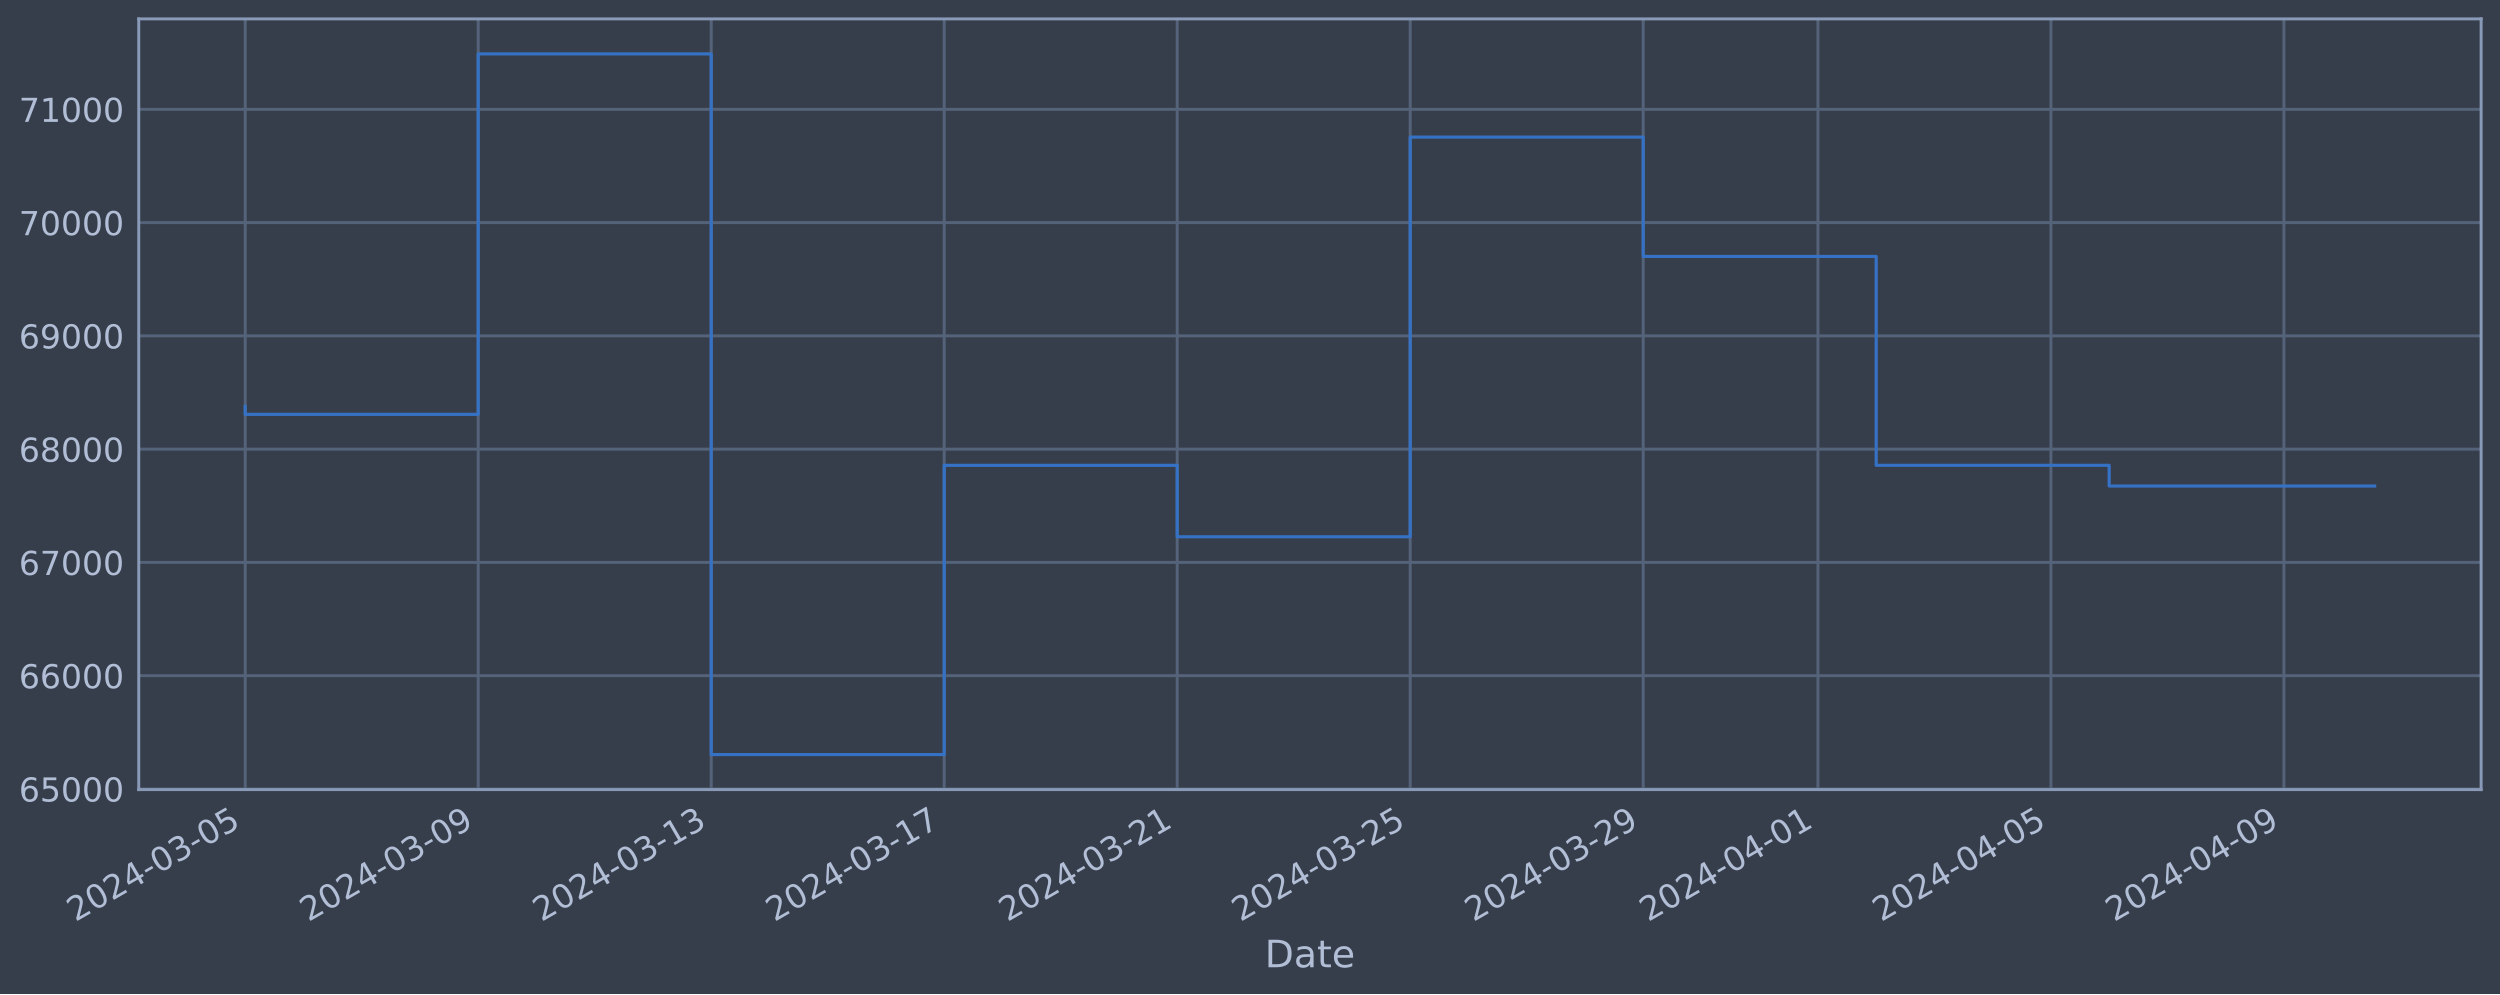
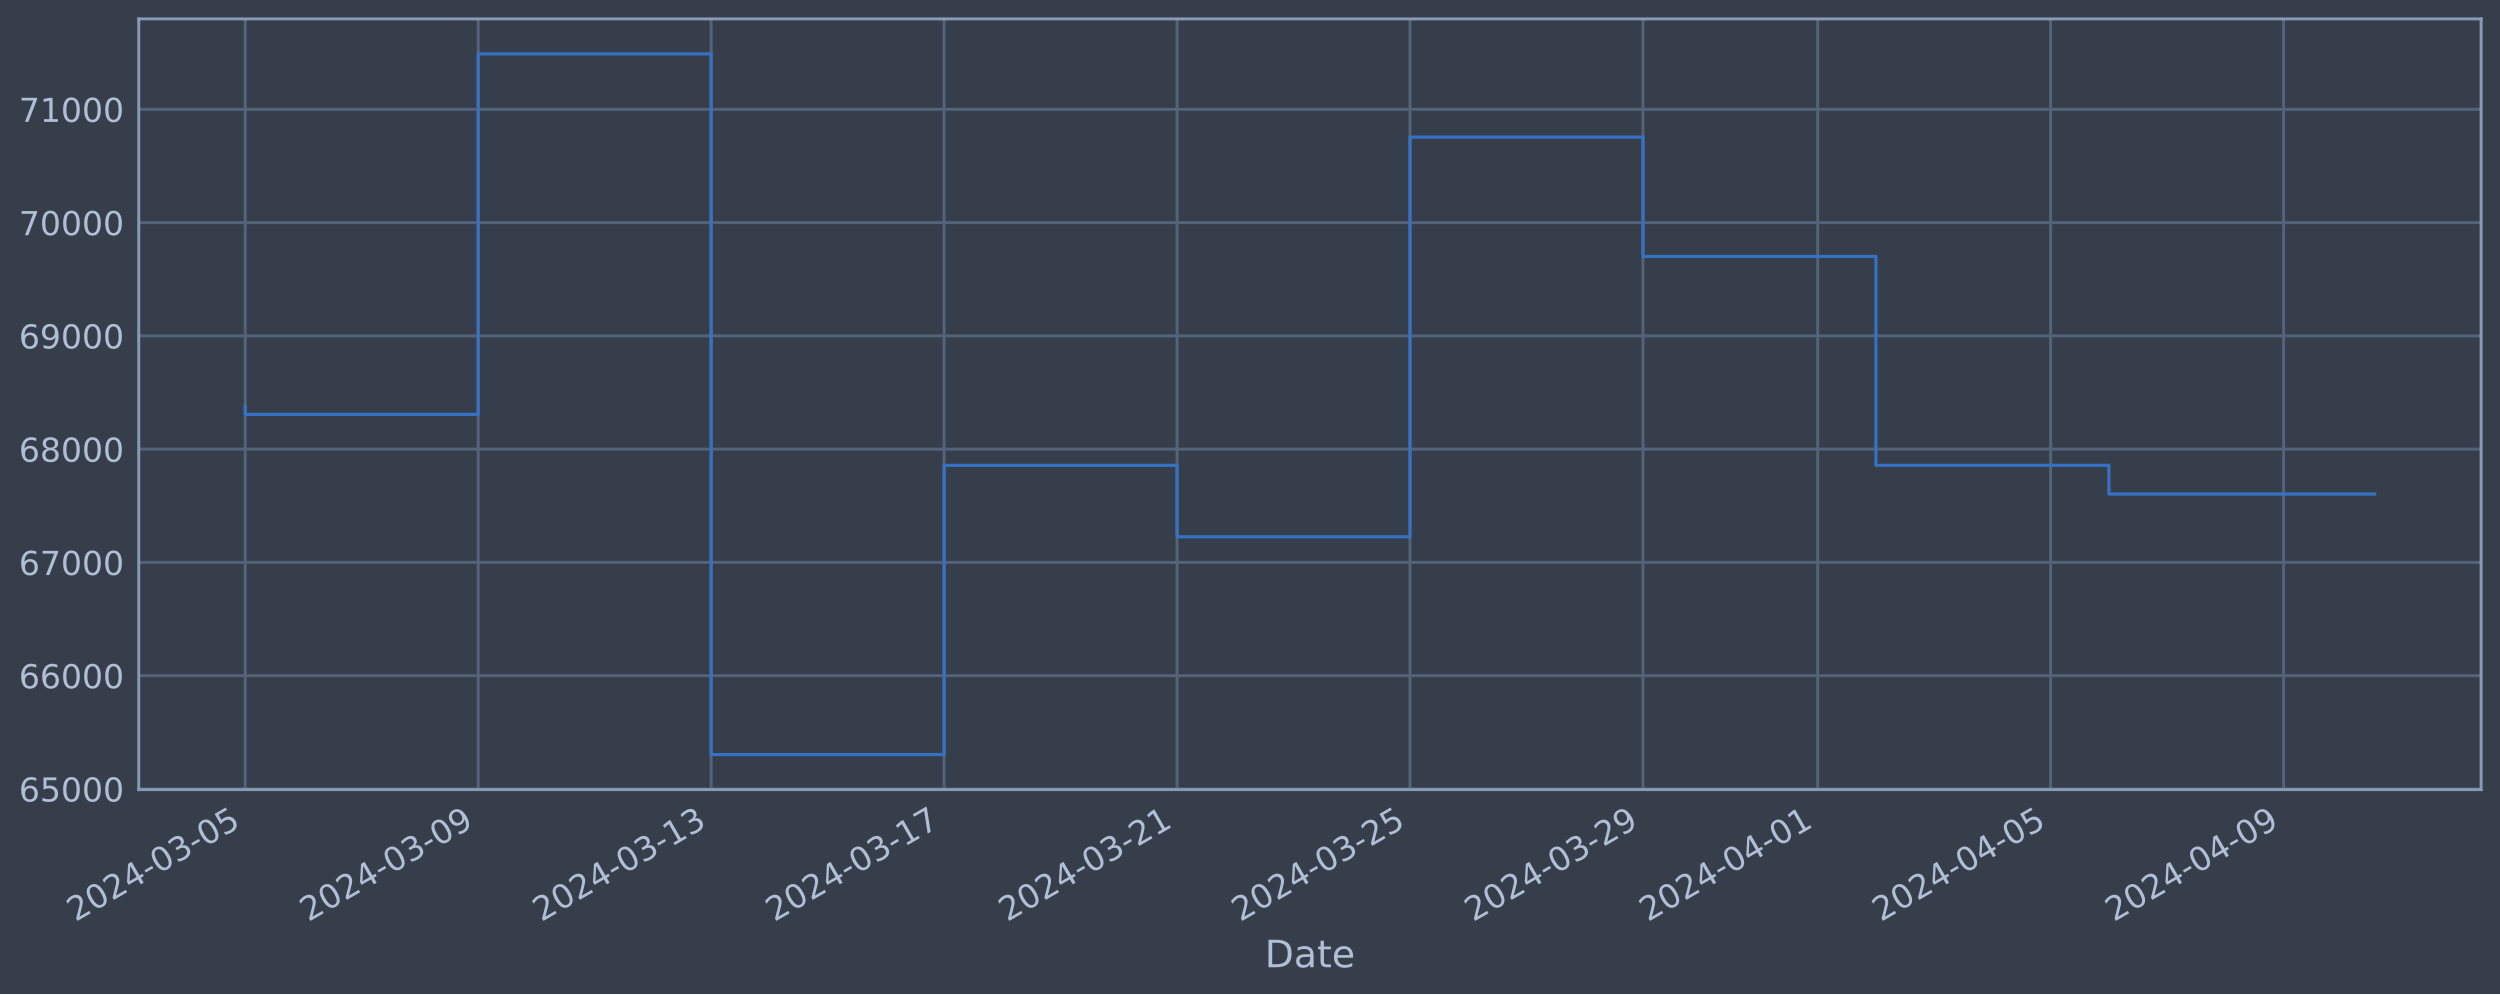
<svg xmlns="http://www.w3.org/2000/svg" xmlns:xlink="http://www.w3.org/1999/xlink" width="952.884pt" height="378.87pt" viewBox="0 0 952.884 378.87" version="1.1">
  <defs>
    <style type="text/css">*{stroke-linejoin: round; stroke-linecap: butt}</style>
  </defs>
  <g id="figure_1">
    <g id="patch_1">
      <path d="M 0 378.87  L 952.884 378.87  L 952.884 0  L 0 0  z " style="fill: #373e4b" />
    </g>
    <g id="axes_1">
      <g id="patch_2">
        <path d="M 52.884 300.96  L 945.684 300.96  L 945.684 7.2  L 52.884 7.2  z " style="fill: #373e4b" />
      </g>
      <g id="matplotlib.axis_1">
        <g id="xtick_1">
          <g id="line2d_1">
-             <path d="M 93.466 300.96  L 93.466 7.2  " clip-path="url(#pad8a0e26d3)" style="fill: none; stroke: #546379; stroke-width: 1.12; stroke-linecap: square" />
+             <path d="M 93.466 300.96  L 93.466 7.2  " clip-path="url(#pfef7f2ad3a)" style="fill: none; stroke: #546379; stroke-width: 1.12; stroke-linecap: square" />
          </g>
          <g id="line2d_2" />
          <g id="text_1">
            <g style="fill: #b1bed6" transform="translate(28.74006 351.4642) rotate(-30) scale(0.126 -0.126)">
              <defs>
                <path id="DejaVuSans-32" d="M 1228 531  L 3431 531  L 3431 0  L 469 0  L 469 531  Q 828 903 1448 1529  Q 2069 2156 2228 2338  Q 2531 2678 2651 2914  Q 2772 3150 2772 3378  Q 2772 3750 2511 3984  Q 2250 4219 1831 4219  Q 1534 4219 1204 4116  Q 875 4013 500 3803  L 500 4441  Q 881 4594 1212 4672  Q 1544 4750 1819 4750  Q 2544 4750 2975 4387  Q 3406 4025 3406 3419  Q 3406 3131 3298 2873  Q 3191 2616 2906 2266  Q 2828 2175 2409 1742  Q 1991 1309 1228 531  z " transform="scale(0.015625)" />
                <path id="DejaVuSans-30" d="M 2034 4250  Q 1547 4250 1301 3770  Q 1056 3291 1056 2328  Q 1056 1369 1301 889  Q 1547 409 2034 409  Q 2525 409 2770 889  Q 3016 1369 3016 2328  Q 3016 3291 2770 3770  Q 2525 4250 2034 4250  z M 2034 4750  Q 2819 4750 3233 4129  Q 3647 3509 3647 2328  Q 3647 1150 3233 529  Q 2819 -91 2034 -91  Q 1250 -91 836 529  Q 422 1150 422 2328  Q 422 3509 836 4129  Q 1250 4750 2034 4750  z " transform="scale(0.015625)" />
                <path id="DejaVuSans-34" d="M 2419 4116  L 825 1625  L 2419 1625  L 2419 4116  z M 2253 4666  L 3047 4666  L 3047 1625  L 3713 1625  L 3713 1100  L 3047 1100  L 3047 0  L 2419 0  L 2419 1100  L 313 1100  L 313 1709  L 2253 4666  z " transform="scale(0.015625)" />
                <path id="DejaVuSans-2d" d="M 313 2009  L 1997 2009  L 1997 1497  L 313 1497  L 313 2009  z " transform="scale(0.015625)" />
                <path id="DejaVuSans-33" d="M 2597 2516  Q 3050 2419 3304 2112  Q 3559 1806 3559 1356  Q 3559 666 3084 287  Q 2609 -91 1734 -91  Q 1441 -91 1130 -33  Q 819 25 488 141  L 488 750  Q 750 597 1062 519  Q 1375 441 1716 441  Q 2309 441 2620 675  Q 2931 909 2931 1356  Q 2931 1769 2642 2001  Q 2353 2234 1838 2234  L 1294 2234  L 1294 2753  L 1863 2753  Q 2328 2753 2575 2939  Q 2822 3125 2822 3475  Q 2822 3834 2567 4026  Q 2313 4219 1838 4219  Q 1578 4219 1281 4162  Q 984 4106 628 3988  L 628 4550  Q 988 4650 1302 4700  Q 1616 4750 1894 4750  Q 2613 4750 3031 4423  Q 3450 4097 3450 3541  Q 3450 3153 3228 2886  Q 3006 2619 2597 2516  z " transform="scale(0.015625)" />
                <path id="DejaVuSans-35" d="M 691 4666  L 3169 4666  L 3169 4134  L 1269 4134  L 1269 2991  Q 1406 3038 1543 3061  Q 1681 3084 1819 3084  Q 2600 3084 3056 2656  Q 3513 2228 3513 1497  Q 3513 744 3044 326  Q 2575 -91 1722 -91  Q 1428 -91 1123 -41  Q 819 9 494 109  L 494 744  Q 775 591 1075 516  Q 1375 441 1709 441  Q 2250 441 2565 725  Q 2881 1009 2881 1497  Q 2881 1984 2565 2268  Q 2250 2553 1709 2553  Q 1456 2553 1204 2497  Q 953 2441 691 2322  L 691 4666  z " transform="scale(0.015625)" />
              </defs>
              <use xlink:href="#DejaVuSans-32" />
              <use xlink:href="#DejaVuSans-30" x="63.623" />
              <use xlink:href="#DejaVuSans-32" x="127.246" />
              <use xlink:href="#DejaVuSans-34" x="190.869" />
              <use xlink:href="#DejaVuSans-2d" x="254.492" />
              <use xlink:href="#DejaVuSans-30" x="290.576" />
              <use xlink:href="#DejaVuSans-33" x="354.199" />
              <use xlink:href="#DejaVuSans-2d" x="417.822" />
              <use xlink:href="#DejaVuSans-30" x="453.906" />
              <use xlink:href="#DejaVuSans-35" x="517.529" />
            </g>
          </g>
        </g>
        <g id="xtick_2">
          <g id="line2d_3">
-             <path d="M 182.272 300.96  L 182.272 7.2  " clip-path="url(#pad8a0e26d3)" style="fill: none; stroke: #546379; stroke-width: 1.12; stroke-linecap: square" />
+             <path d="M 182.259 300.96  L 182.259 7.2  " clip-path="url(#pfef7f2ad3a)" style="fill: none; stroke: #546379; stroke-width: 1.12; stroke-linecap: square" />
          </g>
          <g id="line2d_4" />
          <g id="text_2">
-             <g style="fill: #b1bed6" transform="translate(117.5466 351.4642) rotate(-30) scale(0.126 -0.126)">
+             <g style="fill: #b1bed6" transform="translate(117.5333 351.4642) rotate(-30) scale(0.126 -0.126)">
              <defs>
                <path id="DejaVuSans-39" d="M 703 97  L 703 672  Q 941 559 1184 500  Q 1428 441 1663 441  Q 2288 441 2617 861  Q 2947 1281 2994 2138  Q 2813 1869 2534 1725  Q 2256 1581 1919 1581  Q 1219 1581 811 2004  Q 403 2428 403 3163  Q 403 3881 828 4315  Q 1253 4750 1959 4750  Q 2769 4750 3195 4129  Q 3622 3509 3622 2328  Q 3622 1225 3098 567  Q 2575 -91 1691 -91  Q 1453 -91 1209 -44  Q 966 3 703 97  z M 1959 2075  Q 2384 2075 2632 2365  Q 2881 2656 2881 3163  Q 2881 3666 2632 3958  Q 2384 4250 1959 4250  Q 1534 4250 1286 3958  Q 1038 3666 1038 3163  Q 1038 2656 1286 2365  Q 1534 2075 1959 2075  z " transform="scale(0.015625)" />
              </defs>
              <use xlink:href="#DejaVuSans-32" />
              <use xlink:href="#DejaVuSans-30" x="63.623" />
              <use xlink:href="#DejaVuSans-32" x="127.246" />
              <use xlink:href="#DejaVuSans-34" x="190.869" />
              <use xlink:href="#DejaVuSans-2d" x="254.492" />
              <use xlink:href="#DejaVuSans-30" x="290.576" />
              <use xlink:href="#DejaVuSans-33" x="354.199" />
              <use xlink:href="#DejaVuSans-2d" x="417.822" />
              <use xlink:href="#DejaVuSans-30" x="453.906" />
              <use xlink:href="#DejaVuSans-39" x="517.529" />
            </g>
          </g>
        </g>
        <g id="xtick_3">
          <g id="line2d_5">
-             <path d="M 271.079 300.96  L 271.079 7.2  " clip-path="url(#pad8a0e26d3)" style="fill: none; stroke: #546379; stroke-width: 1.12; stroke-linecap: square" />
+             <path d="M 271.052 300.96  L 271.052 7.2  " clip-path="url(#pfef7f2ad3a)" style="fill: none; stroke: #546379; stroke-width: 1.12; stroke-linecap: square" />
          </g>
          <g id="line2d_6" />
          <g id="text_3">
-             <g style="fill: #b1bed6" transform="translate(206.3532 351.4642) rotate(-30) scale(0.126 -0.126)">
+             <g style="fill: #b1bed6" transform="translate(206.3265 351.4642) rotate(-30) scale(0.126 -0.126)">
              <defs>
                <path id="DejaVuSans-31" d="M 794 531  L 1825 531  L 1825 4091  L 703 3866  L 703 4441  L 1819 4666  L 2450 4666  L 2450 531  L 3481 531  L 3481 0  L 794 0  L 794 531  z " transform="scale(0.015625)" />
              </defs>
              <use xlink:href="#DejaVuSans-32" />
              <use xlink:href="#DejaVuSans-30" x="63.623" />
              <use xlink:href="#DejaVuSans-32" x="127.246" />
              <use xlink:href="#DejaVuSans-34" x="190.869" />
              <use xlink:href="#DejaVuSans-2d" x="254.492" />
              <use xlink:href="#DejaVuSans-30" x="290.576" />
              <use xlink:href="#DejaVuSans-33" x="354.199" />
              <use xlink:href="#DejaVuSans-2d" x="417.822" />
              <use xlink:href="#DejaVuSans-31" x="453.906" />
              <use xlink:href="#DejaVuSans-33" x="517.529" />
            </g>
          </g>
        </g>
        <g id="xtick_4">
          <g id="line2d_7">
-             <path d="M 359.885 300.96  L 359.885 7.2  " clip-path="url(#pad8a0e26d3)" style="fill: none; stroke: #546379; stroke-width: 1.12; stroke-linecap: square" />
+             <path d="M 359.845 300.96  L 359.845 7.2  " clip-path="url(#pfef7f2ad3a)" style="fill: none; stroke: #546379; stroke-width: 1.12; stroke-linecap: square" />
          </g>
          <g id="line2d_8" />
          <g id="text_4">
-             <g style="fill: #b1bed6" transform="translate(295.1598 351.4642) rotate(-30) scale(0.126 -0.126)">
+             <g style="fill: #b1bed6" transform="translate(295.1196 351.4642) rotate(-30) scale(0.126 -0.126)">
              <defs>
                <path id="DejaVuSans-37" d="M 525 4666  L 3525 4666  L 3525 4397  L 1831 0  L 1172 0  L 2766 4134  L 525 4134  L 525 4666  z " transform="scale(0.015625)" />
              </defs>
              <use xlink:href="#DejaVuSans-32" />
              <use xlink:href="#DejaVuSans-30" x="63.623" />
              <use xlink:href="#DejaVuSans-32" x="127.246" />
              <use xlink:href="#DejaVuSans-34" x="190.869" />
              <use xlink:href="#DejaVuSans-2d" x="254.492" />
              <use xlink:href="#DejaVuSans-30" x="290.576" />
              <use xlink:href="#DejaVuSans-33" x="354.199" />
              <use xlink:href="#DejaVuSans-2d" x="417.822" />
              <use xlink:href="#DejaVuSans-31" x="453.906" />
              <use xlink:href="#DejaVuSans-37" x="517.529" />
            </g>
          </g>
        </g>
        <g id="xtick_5">
          <g id="line2d_9">
-             <path d="M 448.692 300.96  L 448.692 7.2  " clip-path="url(#pad8a0e26d3)" style="fill: none; stroke: #546379; stroke-width: 1.12; stroke-linecap: square" />
+             <path d="M 448.638 300.96  L 448.638 7.2  " clip-path="url(#pfef7f2ad3a)" style="fill: none; stroke: #546379; stroke-width: 1.12; stroke-linecap: square" />
          </g>
          <g id="line2d_10" />
          <g id="text_5">
-             <g style="fill: #b1bed6" transform="translate(383.9664 351.4642) rotate(-30) scale(0.126 -0.126)">
+             <g style="fill: #b1bed6" transform="translate(383.9128 351.4642) rotate(-30) scale(0.126 -0.126)">
              <use xlink:href="#DejaVuSans-32" />
              <use xlink:href="#DejaVuSans-30" x="63.623" />
              <use xlink:href="#DejaVuSans-32" x="127.246" />
              <use xlink:href="#DejaVuSans-34" x="190.869" />
              <use xlink:href="#DejaVuSans-2d" x="254.492" />
              <use xlink:href="#DejaVuSans-30" x="290.576" />
              <use xlink:href="#DejaVuSans-33" x="354.199" />
              <use xlink:href="#DejaVuSans-2d" x="417.822" />
              <use xlink:href="#DejaVuSans-32" x="453.906" />
              <use xlink:href="#DejaVuSans-31" x="517.529" />
            </g>
          </g>
        </g>
        <g id="xtick_6">
          <g id="line2d_11">
-             <path d="M 537.498 300.96  L 537.498 7.2  " clip-path="url(#pad8a0e26d3)" style="fill: none; stroke: #546379; stroke-width: 1.12; stroke-linecap: square" />
+             <path d="M 537.432 300.96  L 537.432 7.2  " clip-path="url(#pfef7f2ad3a)" style="fill: none; stroke: #546379; stroke-width: 1.12; stroke-linecap: square" />
          </g>
          <g id="line2d_12" />
          <g id="text_6">
-             <g style="fill: #b1bed6" transform="translate(472.7729 351.4642) rotate(-30) scale(0.126 -0.126)">
+             <g style="fill: #b1bed6" transform="translate(472.706 351.4642) rotate(-30) scale(0.126 -0.126)">
              <use xlink:href="#DejaVuSans-32" />
              <use xlink:href="#DejaVuSans-30" x="63.623" />
              <use xlink:href="#DejaVuSans-32" x="127.246" />
              <use xlink:href="#DejaVuSans-34" x="190.869" />
              <use xlink:href="#DejaVuSans-2d" x="254.492" />
              <use xlink:href="#DejaVuSans-30" x="290.576" />
              <use xlink:href="#DejaVuSans-33" x="354.199" />
              <use xlink:href="#DejaVuSans-2d" x="417.822" />
              <use xlink:href="#DejaVuSans-32" x="453.906" />
              <use xlink:href="#DejaVuSans-35" x="517.529" />
            </g>
          </g>
        </g>
        <g id="xtick_7">
          <g id="line2d_13">
-             <path d="M 626.305 300.96  L 626.305 7.2  " clip-path="url(#pad8a0e26d3)" style="fill: none; stroke: #546379; stroke-width: 1.12; stroke-linecap: square" />
+             <path d="M 626.225 300.96  L 626.225 7.2  " clip-path="url(#pfef7f2ad3a)" style="fill: none; stroke: #546379; stroke-width: 1.12; stroke-linecap: square" />
          </g>
          <g id="line2d_14" />
          <g id="text_7">
-             <g style="fill: #b1bed6" transform="translate(561.5795 351.4642) rotate(-30) scale(0.126 -0.126)">
+             <g style="fill: #b1bed6" transform="translate(561.4992 351.4642) rotate(-30) scale(0.126 -0.126)">
              <use xlink:href="#DejaVuSans-32" />
              <use xlink:href="#DejaVuSans-30" x="63.623" />
              <use xlink:href="#DejaVuSans-32" x="127.246" />
              <use xlink:href="#DejaVuSans-34" x="190.869" />
              <use xlink:href="#DejaVuSans-2d" x="254.492" />
              <use xlink:href="#DejaVuSans-30" x="290.576" />
              <use xlink:href="#DejaVuSans-33" x="354.199" />
              <use xlink:href="#DejaVuSans-2d" x="417.822" />
              <use xlink:href="#DejaVuSans-32" x="453.906" />
              <use xlink:href="#DejaVuSans-39" x="517.529" />
            </g>
          </g>
        </g>
        <g id="xtick_8">
          <g id="line2d_15">
-             <path d="M 692.91 300.96  L 692.91 7.2  " clip-path="url(#pad8a0e26d3)" style="fill: none; stroke: #546379; stroke-width: 1.12; stroke-linecap: square" />
+             <path d="M 692.82 300.96  L 692.82 7.2  " clip-path="url(#pfef7f2ad3a)" style="fill: none; stroke: #546379; stroke-width: 1.12; stroke-linecap: square" />
          </g>
          <g id="line2d_16" />
          <g id="text_8">
-             <g style="fill: #b1bed6" transform="translate(628.1845 351.4642) rotate(-30) scale(0.126 -0.126)">
+             <g style="fill: #b1bed6" transform="translate(628.0941 351.4642) rotate(-30) scale(0.126 -0.126)">
              <use xlink:href="#DejaVuSans-32" />
              <use xlink:href="#DejaVuSans-30" x="63.623" />
              <use xlink:href="#DejaVuSans-32" x="127.246" />
              <use xlink:href="#DejaVuSans-34" x="190.869" />
              <use xlink:href="#DejaVuSans-2d" x="254.492" />
              <use xlink:href="#DejaVuSans-30" x="290.576" />
              <use xlink:href="#DejaVuSans-34" x="354.199" />
              <use xlink:href="#DejaVuSans-2d" x="417.822" />
              <use xlink:href="#DejaVuSans-30" x="453.906" />
              <use xlink:href="#DejaVuSans-31" x="517.529" />
            </g>
          </g>
        </g>
        <g id="xtick_9">
          <g id="line2d_17">
-             <path d="M 781.717 300.96  L 781.717 7.2  " clip-path="url(#pad8a0e26d3)" style="fill: none; stroke: #546379; stroke-width: 1.12; stroke-linecap: square" />
+             <path d="M 781.613 300.96  L 781.613 7.2  " clip-path="url(#pfef7f2ad3a)" style="fill: none; stroke: #546379; stroke-width: 1.12; stroke-linecap: square" />
          </g>
          <g id="line2d_18" />
          <g id="text_9">
-             <g style="fill: #b1bed6" transform="translate(716.991 351.4642) rotate(-30) scale(0.126 -0.126)">
+             <g style="fill: #b1bed6" transform="translate(716.8873 351.4642) rotate(-30) scale(0.126 -0.126)">
              <use xlink:href="#DejaVuSans-32" />
              <use xlink:href="#DejaVuSans-30" x="63.623" />
              <use xlink:href="#DejaVuSans-32" x="127.246" />
              <use xlink:href="#DejaVuSans-34" x="190.869" />
              <use xlink:href="#DejaVuSans-2d" x="254.492" />
              <use xlink:href="#DejaVuSans-30" x="290.576" />
              <use xlink:href="#DejaVuSans-34" x="354.199" />
              <use xlink:href="#DejaVuSans-2d" x="417.822" />
              <use xlink:href="#DejaVuSans-30" x="453.906" />
              <use xlink:href="#DejaVuSans-35" x="517.529" />
            </g>
          </g>
        </g>
        <g id="xtick_10">
          <g id="line2d_19">
-             <path d="M 870.523 300.96  L 870.523 7.2  " clip-path="url(#pad8a0e26d3)" style="fill: none; stroke: #546379; stroke-width: 1.12; stroke-linecap: square" />
+             <path d="M 870.406 300.96  L 870.406 7.2  " clip-path="url(#pfef7f2ad3a)" style="fill: none; stroke: #546379; stroke-width: 1.12; stroke-linecap: square" />
          </g>
          <g id="line2d_20" />
          <g id="text_10">
-             <g style="fill: #b1bed6" transform="translate(805.7976 351.4642) rotate(-30) scale(0.126 -0.126)">
+             <g style="fill: #b1bed6" transform="translate(805.6805 351.4642) rotate(-30) scale(0.126 -0.126)">
              <use xlink:href="#DejaVuSans-32" />
              <use xlink:href="#DejaVuSans-30" x="63.623" />
              <use xlink:href="#DejaVuSans-32" x="127.246" />
              <use xlink:href="#DejaVuSans-34" x="190.869" />
              <use xlink:href="#DejaVuSans-2d" x="254.492" />
              <use xlink:href="#DejaVuSans-30" x="290.576" />
              <use xlink:href="#DejaVuSans-34" x="354.199" />
              <use xlink:href="#DejaVuSans-2d" x="417.822" />
              <use xlink:href="#DejaVuSans-30" x="453.906" />
              <use xlink:href="#DejaVuSans-39" x="517.529" />
            </g>
          </g>
        </g>
        <g id="text_11">
          <g style="fill: #b1bed6" transform="translate(482.0746 368.6753) scale(0.144 -0.144)">
            <defs>
              <path id="DejaVuSans-44" d="M 1259 4147  L 1259 519  L 2022 519  Q 2988 519 3436 956  Q 3884 1394 3884 2338  Q 3884 3275 3436 3711  Q 2988 4147 2022 4147  L 1259 4147  z M 628 4666  L 1925 4666  Q 3281 4666 3915 4102  Q 4550 3538 4550 2338  Q 4550 1131 3912 565  Q 3275 0 1925 0  L 628 0  L 628 4666  z " transform="scale(0.015625)" />
              <path id="DejaVuSans-61" d="M 2194 1759  Q 1497 1759 1228 1600  Q 959 1441 959 1056  Q 959 750 1161 570  Q 1363 391 1709 391  Q 2188 391 2477 730  Q 2766 1069 2766 1631  L 2766 1759  L 2194 1759  z M 3341 1997  L 3341 0  L 2766 0  L 2766 531  Q 2569 213 2275 61  Q 1981 -91 1556 -91  Q 1019 -91 701 211  Q 384 513 384 1019  Q 384 1609 779 1909  Q 1175 2209 1959 2209  L 2766 2209  L 2766 2266  Q 2766 2663 2505 2880  Q 2244 3097 1772 3097  Q 1472 3097 1187 3025  Q 903 2953 641 2809  L 641 3341  Q 956 3463 1253 3523  Q 1550 3584 1831 3584  Q 2591 3584 2966 3190  Q 3341 2797 3341 1997  z " transform="scale(0.015625)" />
              <path id="DejaVuSans-74" d="M 1172 4494  L 1172 3500  L 2356 3500  L 2356 3053  L 1172 3053  L 1172 1153  Q 1172 725 1289 603  Q 1406 481 1766 481  L 2356 481  L 2356 0  L 1766 0  Q 1100 0 847 248  Q 594 497 594 1153  L 594 3053  L 172 3053  L 172 3500  L 594 3500  L 594 4494  L 1172 4494  z " transform="scale(0.015625)" />
              <path id="DejaVuSans-65" d="M 3597 1894  L 3597 1613  L 953 1613  Q 991 1019 1311 708  Q 1631 397 2203 397  Q 2534 397 2845 478  Q 3156 559 3463 722  L 3463 178  Q 3153 47 2828 -22  Q 2503 -91 2169 -91  Q 1331 -91 842 396  Q 353 884 353 1716  Q 353 2575 817 3079  Q 1281 3584 2069 3584  Q 2775 3584 3186 3129  Q 3597 2675 3597 1894  z M 3022 2063  Q 3016 2534 2758 2815  Q 2500 3097 2075 3097  Q 1594 3097 1305 2825  Q 1016 2553 972 2059  L 3022 2063  z " transform="scale(0.015625)" />
            </defs>
            <use xlink:href="#DejaVuSans-44" />
            <use xlink:href="#DejaVuSans-61" x="77.002" />
            <use xlink:href="#DejaVuSans-74" x="138.281" />
            <use xlink:href="#DejaVuSans-65" x="177.49" />
          </g>
        </g>
      </g>
      <g id="matplotlib.axis_2">
        <g id="ytick_1">
          <g id="line2d_21">
-             <path d="M 52.884 300.718  L 945.684 300.718  " clip-path="url(#pad8a0e26d3)" style="fill: none; stroke: #546379; stroke-width: 1.12; stroke-linecap: square" />
+             <path d="M 52.884 300.718  L 945.684 300.718  " clip-path="url(#pfef7f2ad3a)" style="fill: none; stroke: #546379; stroke-width: 1.12; stroke-linecap: square" />
          </g>
          <g id="line2d_22" />
          <g id="text_12">
            <g style="fill: #b1bed6" transform="translate(7.2 305.5049) scale(0.126 -0.126)">
              <defs>
                <path id="DejaVuSans-36" d="M 2113 2584  Q 1688 2584 1439 2293  Q 1191 2003 1191 1497  Q 1191 994 1439 701  Q 1688 409 2113 409  Q 2538 409 2786 701  Q 3034 994 3034 1497  Q 3034 2003 2786 2293  Q 2538 2584 2113 2584  z M 3366 4563  L 3366 3988  Q 3128 4100 2886 4159  Q 2644 4219 2406 4219  Q 1781 4219 1451 3797  Q 1122 3375 1075 2522  Q 1259 2794 1537 2939  Q 1816 3084 2150 3084  Q 2853 3084 3261 2657  Q 3669 2231 3669 1497  Q 3669 778 3244 343  Q 2819 -91 2113 -91  Q 1303 -91 875 529  Q 447 1150 447 2328  Q 447 3434 972 4092  Q 1497 4750 2381 4750  Q 2619 4750 2861 4703  Q 3103 4656 3366 4563  z " transform="scale(0.015625)" />
              </defs>
              <use xlink:href="#DejaVuSans-36" />
              <use xlink:href="#DejaVuSans-35" x="63.623" />
              <use xlink:href="#DejaVuSans-30" x="127.246" />
              <use xlink:href="#DejaVuSans-30" x="190.869" />
              <use xlink:href="#DejaVuSans-30" x="254.492" />
            </g>
          </g>
        </g>
        <g id="ytick_2">
          <g id="line2d_23">
-             <path d="M 52.884 257.544  L 945.684 257.544  " clip-path="url(#pad8a0e26d3)" style="fill: none; stroke: #546379; stroke-width: 1.12; stroke-linecap: square" />
+             <path d="M 52.884 257.544  L 945.684 257.544  " clip-path="url(#pfef7f2ad3a)" style="fill: none; stroke: #546379; stroke-width: 1.12; stroke-linecap: square" />
          </g>
          <g id="line2d_24" />
          <g id="text_13">
            <g style="fill: #b1bed6" transform="translate(7.2 262.331) scale(0.126 -0.126)">
              <use xlink:href="#DejaVuSans-36" />
              <use xlink:href="#DejaVuSans-36" x="63.623" />
              <use xlink:href="#DejaVuSans-30" x="127.246" />
              <use xlink:href="#DejaVuSans-30" x="190.869" />
              <use xlink:href="#DejaVuSans-30" x="254.492" />
            </g>
          </g>
        </g>
        <g id="ytick_3">
          <g id="line2d_25">
-             <path d="M 52.884 214.37  L 945.684 214.37  " clip-path="url(#pad8a0e26d3)" style="fill: none; stroke: #546379; stroke-width: 1.12; stroke-linecap: square" />
+             <path d="M 52.884 214.37  L 945.684 214.37  " clip-path="url(#pfef7f2ad3a)" style="fill: none; stroke: #546379; stroke-width: 1.12; stroke-linecap: square" />
          </g>
          <g id="line2d_26" />
          <g id="text_14">
            <g style="fill: #b1bed6" transform="translate(7.2 219.157) scale(0.126 -0.126)">
              <use xlink:href="#DejaVuSans-36" />
              <use xlink:href="#DejaVuSans-37" x="63.623" />
              <use xlink:href="#DejaVuSans-30" x="127.246" />
              <use xlink:href="#DejaVuSans-30" x="190.869" />
              <use xlink:href="#DejaVuSans-30" x="254.492" />
            </g>
          </g>
        </g>
        <g id="ytick_4">
          <g id="line2d_27">
-             <path d="M 52.884 171.196  L 945.684 171.196  " clip-path="url(#pad8a0e26d3)" style="fill: none; stroke: #546379; stroke-width: 1.12; stroke-linecap: square" />
+             <path d="M 52.884 171.196  L 945.684 171.196  " clip-path="url(#pfef7f2ad3a)" style="fill: none; stroke: #546379; stroke-width: 1.12; stroke-linecap: square" />
          </g>
          <g id="line2d_28" />
          <g id="text_15">
            <g style="fill: #b1bed6" transform="translate(7.2 175.9831) scale(0.126 -0.126)">
              <defs>
                <path id="DejaVuSans-38" d="M 2034 2216  Q 1584 2216 1326 1975  Q 1069 1734 1069 1313  Q 1069 891 1326 650  Q 1584 409 2034 409  Q 2484 409 2743 651  Q 3003 894 3003 1313  Q 3003 1734 2745 1975  Q 2488 2216 2034 2216  z M 1403 2484  Q 997 2584 770 2862  Q 544 3141 544 3541  Q 544 4100 942 4425  Q 1341 4750 2034 4750  Q 2731 4750 3128 4425  Q 3525 4100 3525 3541  Q 3525 3141 3298 2862  Q 3072 2584 2669 2484  Q 3125 2378 3379 2068  Q 3634 1759 3634 1313  Q 3634 634 3220 271  Q 2806 -91 2034 -91  Q 1263 -91 848 271  Q 434 634 434 1313  Q 434 1759 690 2068  Q 947 2378 1403 2484  z M 1172 3481  Q 1172 3119 1398 2916  Q 1625 2713 2034 2713  Q 2441 2713 2670 2916  Q 2900 3119 2900 3481  Q 2900 3844 2670 4047  Q 2441 4250 2034 4250  Q 1625 4250 1398 4047  Q 1172 3844 1172 3481  z " transform="scale(0.015625)" />
              </defs>
              <use xlink:href="#DejaVuSans-36" />
              <use xlink:href="#DejaVuSans-38" x="63.623" />
              <use xlink:href="#DejaVuSans-30" x="127.246" />
              <use xlink:href="#DejaVuSans-30" x="190.869" />
              <use xlink:href="#DejaVuSans-30" x="254.492" />
            </g>
          </g>
        </g>
        <g id="ytick_5">
          <g id="line2d_29">
-             <path d="M 52.884 128.022  L 945.684 128.022  " clip-path="url(#pad8a0e26d3)" style="fill: none; stroke: #546379; stroke-width: 1.12; stroke-linecap: square" />
+             <path d="M 52.884 128.022  L 945.684 128.022  " clip-path="url(#pfef7f2ad3a)" style="fill: none; stroke: #546379; stroke-width: 1.12; stroke-linecap: square" />
          </g>
          <g id="line2d_30" />
          <g id="text_16">
            <g style="fill: #b1bed6" transform="translate(7.2 132.8092) scale(0.126 -0.126)">
              <use xlink:href="#DejaVuSans-36" />
              <use xlink:href="#DejaVuSans-39" x="63.623" />
              <use xlink:href="#DejaVuSans-30" x="127.246" />
              <use xlink:href="#DejaVuSans-30" x="190.869" />
              <use xlink:href="#DejaVuSans-30" x="254.492" />
            </g>
          </g>
        </g>
        <g id="ytick_6">
          <g id="line2d_31">
-             <path d="M 52.884 84.848  L 945.684 84.848  " clip-path="url(#pad8a0e26d3)" style="fill: none; stroke: #546379; stroke-width: 1.12; stroke-linecap: square" />
+             <path d="M 52.884 84.848  L 945.684 84.848  " clip-path="url(#pfef7f2ad3a)" style="fill: none; stroke: #546379; stroke-width: 1.12; stroke-linecap: square" />
          </g>
          <g id="line2d_32" />
          <g id="text_17">
            <g style="fill: #b1bed6" transform="translate(7.2 89.63523) scale(0.126 -0.126)">
              <use xlink:href="#DejaVuSans-37" />
              <use xlink:href="#DejaVuSans-30" x="63.623" />
              <use xlink:href="#DejaVuSans-30" x="127.246" />
              <use xlink:href="#DejaVuSans-30" x="190.869" />
              <use xlink:href="#DejaVuSans-30" x="254.492" />
            </g>
          </g>
        </g>
        <g id="ytick_7">
          <g id="line2d_33">
-             <path d="M 52.884 41.674  L 945.684 41.674  " clip-path="url(#pad8a0e26d3)" style="fill: none; stroke: #546379; stroke-width: 1.12; stroke-linecap: square" />
+             <path d="M 52.884 41.674  L 945.684 41.674  " clip-path="url(#pfef7f2ad3a)" style="fill: none; stroke: #546379; stroke-width: 1.12; stroke-linecap: square" />
          </g>
          <g id="line2d_34" />
          <g id="text_18">
            <g style="fill: #b1bed6" transform="translate(7.2 46.4613) scale(0.126 -0.126)">
              <use xlink:href="#DejaVuSans-37" />
              <use xlink:href="#DejaVuSans-31" x="63.623" />
              <use xlink:href="#DejaVuSans-30" x="127.246" />
              <use xlink:href="#DejaVuSans-30" x="190.869" />
              <use xlink:href="#DejaVuSans-30" x="254.492" />
            </g>
          </g>
        </g>
      </g>
      <g id="line2d_35">
-         <path d="M 93.466 154.891  L 93.466 157.946  L 182.272 157.946  L 182.272 20.553  L 271.079 20.553  L 271.079 287.607  L 359.885 287.607  L 359.885 177.362  L 448.692 177.362  L 448.692 204.598  L 537.498 204.598  L 537.498 52.265  L 626.305 52.265  L 626.305 97.744  L 715.112 97.744  L 715.112 177.352  L 803.918 177.352  L 803.918 185.243  L 905.102 185.243  " clip-path="url(#pad8a0e26d3)" style="fill: none; stroke: #3572c6; stroke-width: 1.2; stroke-linecap: square" />
+         <path d="M 93.466 154.891  L 93.466 157.946  L 182.259 157.946  L 182.259 20.553  L 271.052 20.553  L 271.052 287.607  L 359.845 287.607  L 359.845 177.362  L 448.638 177.362  L 448.638 204.598  L 537.432 204.598  L 537.432 52.265  L 626.225 52.265  L 626.225 97.744  L 715.018 97.744  L 715.018 177.352  L 803.811 177.352  L 803.811 188.29  L 905.102 188.29  " clip-path="url(#pfef7f2ad3a)" style="fill: none; stroke: #3572c6; stroke-width: 1.2; stroke-linecap: square" />
      </g>
      <g id="patch_3">
        <path d="M 52.884 300.96  L 52.884 7.2  " style="fill: none; stroke: #899ab8; stroke-width: 1.12; stroke-linejoin: miter; stroke-linecap: square" />
      </g>
      <g id="patch_4">
        <path d="M 945.684 300.96  L 945.684 7.2  " style="fill: none; stroke: #899ab8; stroke-width: 1.12; stroke-linejoin: miter; stroke-linecap: square" />
      </g>
      <g id="patch_5">
        <path d="M 52.884 300.96  L 945.684 300.96  " style="fill: none; stroke: #899ab8; stroke-width: 1.12; stroke-linejoin: miter; stroke-linecap: square" />
      </g>
      <g id="patch_6">
        <path d="M 52.884 7.2  L 945.684 7.2  " style="fill: none; stroke: #899ab8; stroke-width: 1.12; stroke-linejoin: miter; stroke-linecap: square" />
      </g>
    </g>
  </g>
  <defs>
-     <clipPath id="pad8a0e26d3">
+     <clipPath id="pfef7f2ad3a">
      <rect x="52.884" y="7.2" width="892.8" height="293.76" />
    </clipPath>
  </defs>
</svg>
